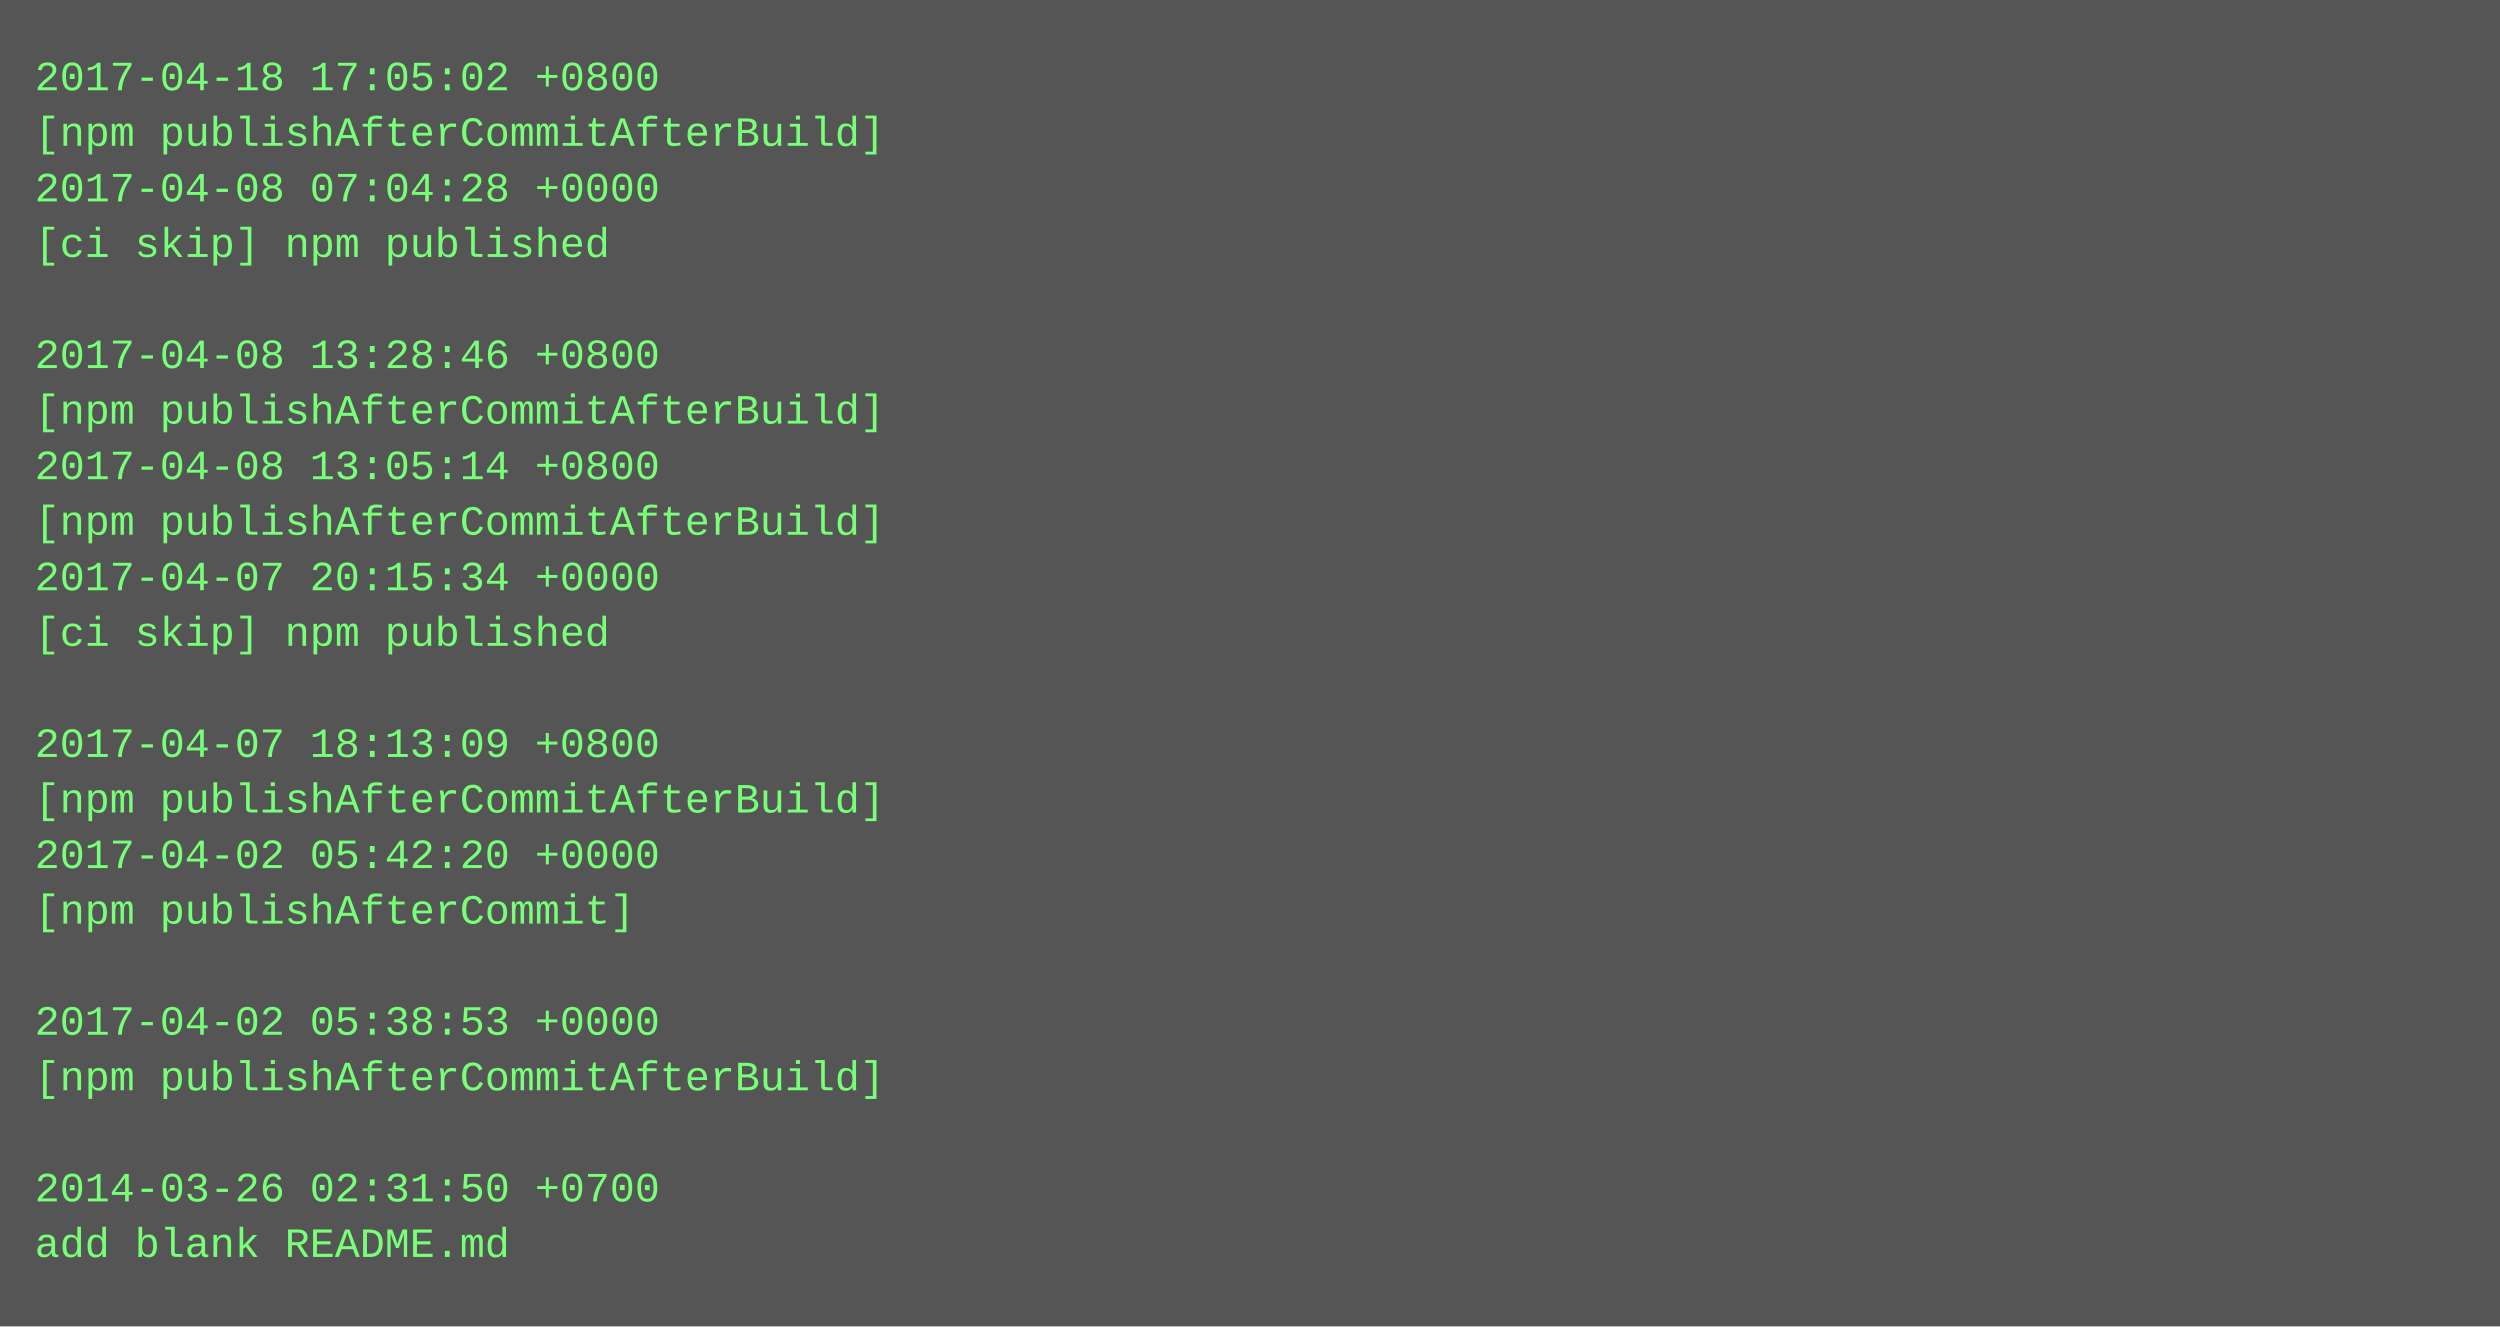
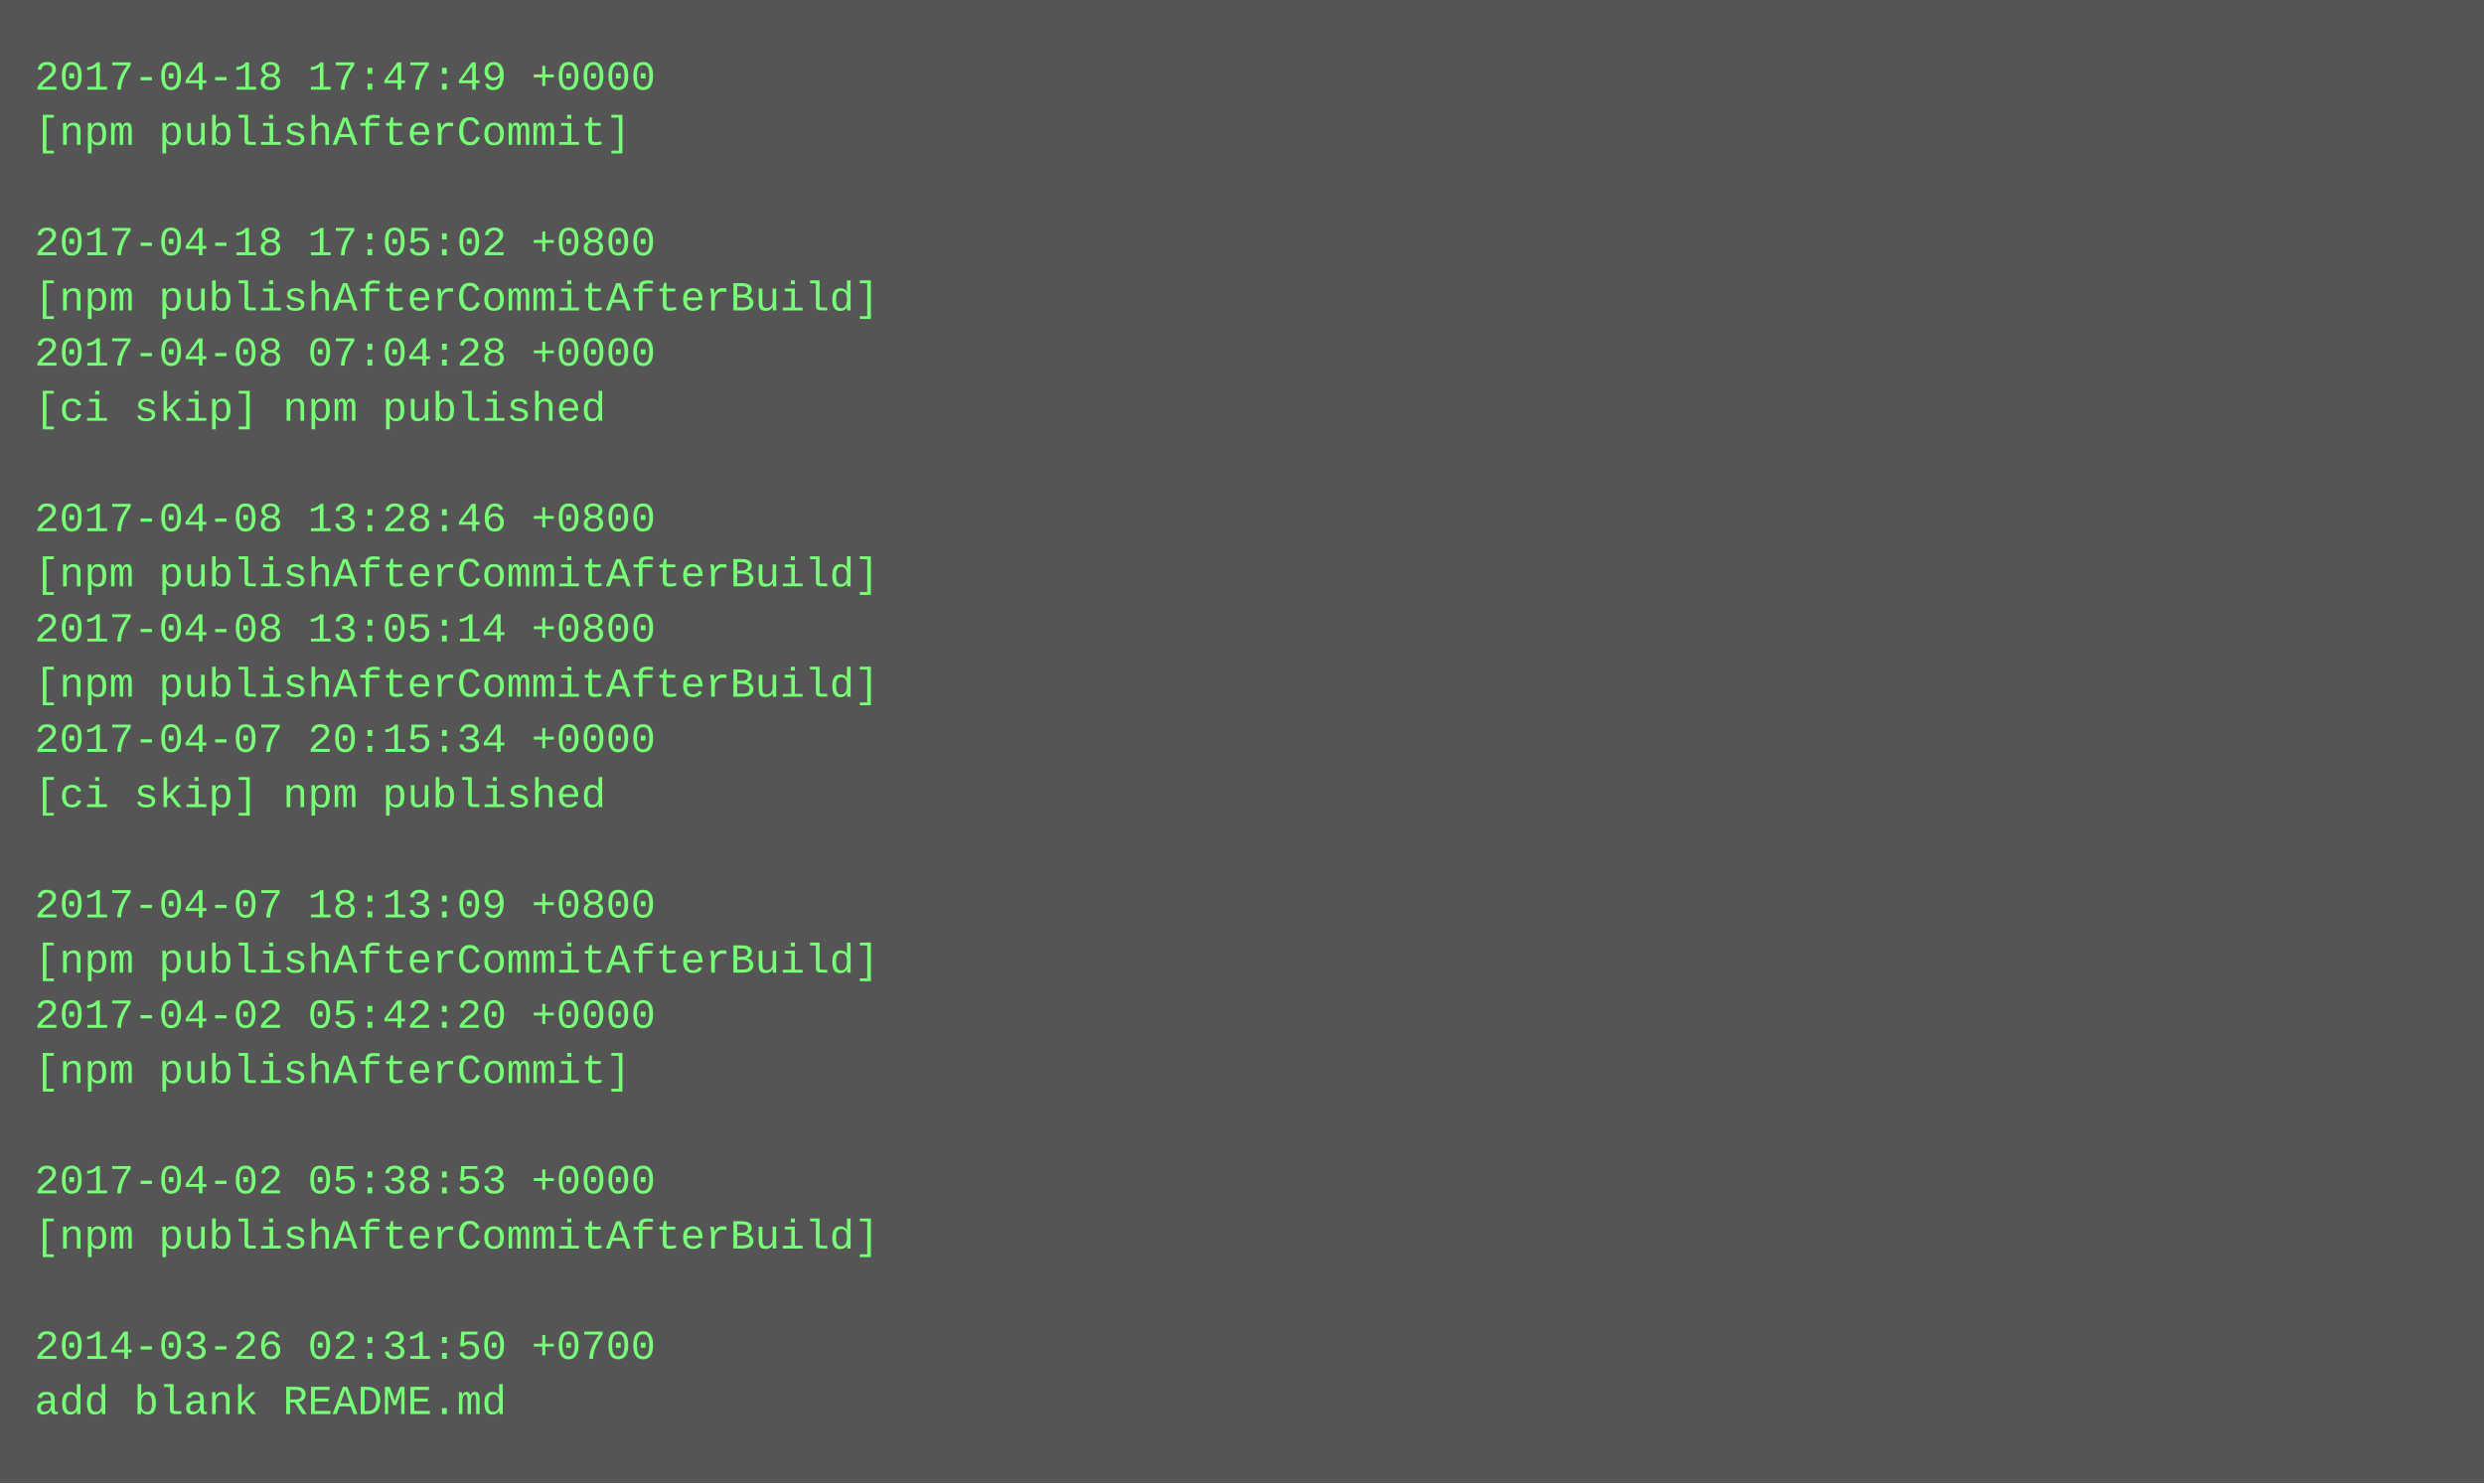
- <svg xmlns="http://www.w3.org/2000/svg" height="382" width="720">
-   <rect height="382" fill="#555" width="720" />
+ <svg xmlns="http://www.w3.org/2000/svg" height="430" width="720">
+   <rect height="430" fill="#555" width="720" />
  <text fill="#7f7" font-family="Courier New" font-size="12" xml:space="preserve">
-     <tspan x="10" y="26">2017-04-18 17:05:02 +0800</tspan>
-     <tspan x="10" y="42">[npm publishAfterCommitAfterBuild]</tspan>
-     <tspan x="10" y="58">2017-04-08 07:04:28 +0000</tspan>
-     <tspan x="10" y="74">[ci skip] npm published</tspan>
-     <tspan x="10" y="90" />
-     <tspan x="10" y="106">2017-04-08 13:28:46 +0800</tspan>
-     <tspan x="10" y="122">[npm publishAfterCommitAfterBuild]</tspan>
-     <tspan x="10" y="138">2017-04-08 13:05:14 +0800</tspan>
-     <tspan x="10" y="154">[npm publishAfterCommitAfterBuild]</tspan>
-     <tspan x="10" y="170">2017-04-07 20:15:34 +0000</tspan>
-     <tspan x="10" y="186">[ci skip] npm published</tspan>
-     <tspan x="10" y="202" />
-     <tspan x="10" y="218">2017-04-07 18:13:09 +0800</tspan>
-     <tspan x="10" y="234">[npm publishAfterCommitAfterBuild]</tspan>
-     <tspan x="10" y="250">2017-04-02 05:42:20 +0000</tspan>
-     <tspan x="10" y="266">[npm publishAfterCommit]</tspan>
-     <tspan x="10" y="282" />
-     <tspan x="10" y="298">2017-04-02 05:38:53 +0000</tspan>
-     <tspan x="10" y="314">[npm publishAfterCommitAfterBuild]</tspan>
+     <tspan x="10" y="26">2017-04-18 17:47:49 +0000</tspan>
+     <tspan x="10" y="42">[npm publishAfterCommit]</tspan>
+     <tspan x="10" y="58" />
+     <tspan x="10" y="74">2017-04-18 17:05:02 +0800</tspan>
+     <tspan x="10" y="90">[npm publishAfterCommitAfterBuild]</tspan>
+     <tspan x="10" y="106">2017-04-08 07:04:28 +0000</tspan>
+     <tspan x="10" y="122">[ci skip] npm published</tspan>
+     <tspan x="10" y="138" />
+     <tspan x="10" y="154">2017-04-08 13:28:46 +0800</tspan>
+     <tspan x="10" y="170">[npm publishAfterCommitAfterBuild]</tspan>
+     <tspan x="10" y="186">2017-04-08 13:05:14 +0800</tspan>
+     <tspan x="10" y="202">[npm publishAfterCommitAfterBuild]</tspan>
+     <tspan x="10" y="218">2017-04-07 20:15:34 +0000</tspan>
+     <tspan x="10" y="234">[ci skip] npm published</tspan>
+     <tspan x="10" y="250" />
+     <tspan x="10" y="266">2017-04-07 18:13:09 +0800</tspan>
+     <tspan x="10" y="282">[npm publishAfterCommitAfterBuild]</tspan>
+     <tspan x="10" y="298">2017-04-02 05:42:20 +0000</tspan>
+     <tspan x="10" y="314">[npm publishAfterCommit]</tspan>
    <tspan x="10" y="330" />
-     <tspan x="10" y="346">2014-03-26 02:31:50 +0700</tspan>
-     <tspan x="10" y="362">add blank README.md</tspan>
+     <tspan x="10" y="346">2017-04-02 05:38:53 +0000</tspan>
+     <tspan x="10" y="362">[npm publishAfterCommitAfterBuild]</tspan>
+     <tspan x="10" y="378" />
+     <tspan x="10" y="394">2014-03-26 02:31:50 +0700</tspan>
+     <tspan x="10" y="410">add blank README.md</tspan>
  </text>
</svg>
